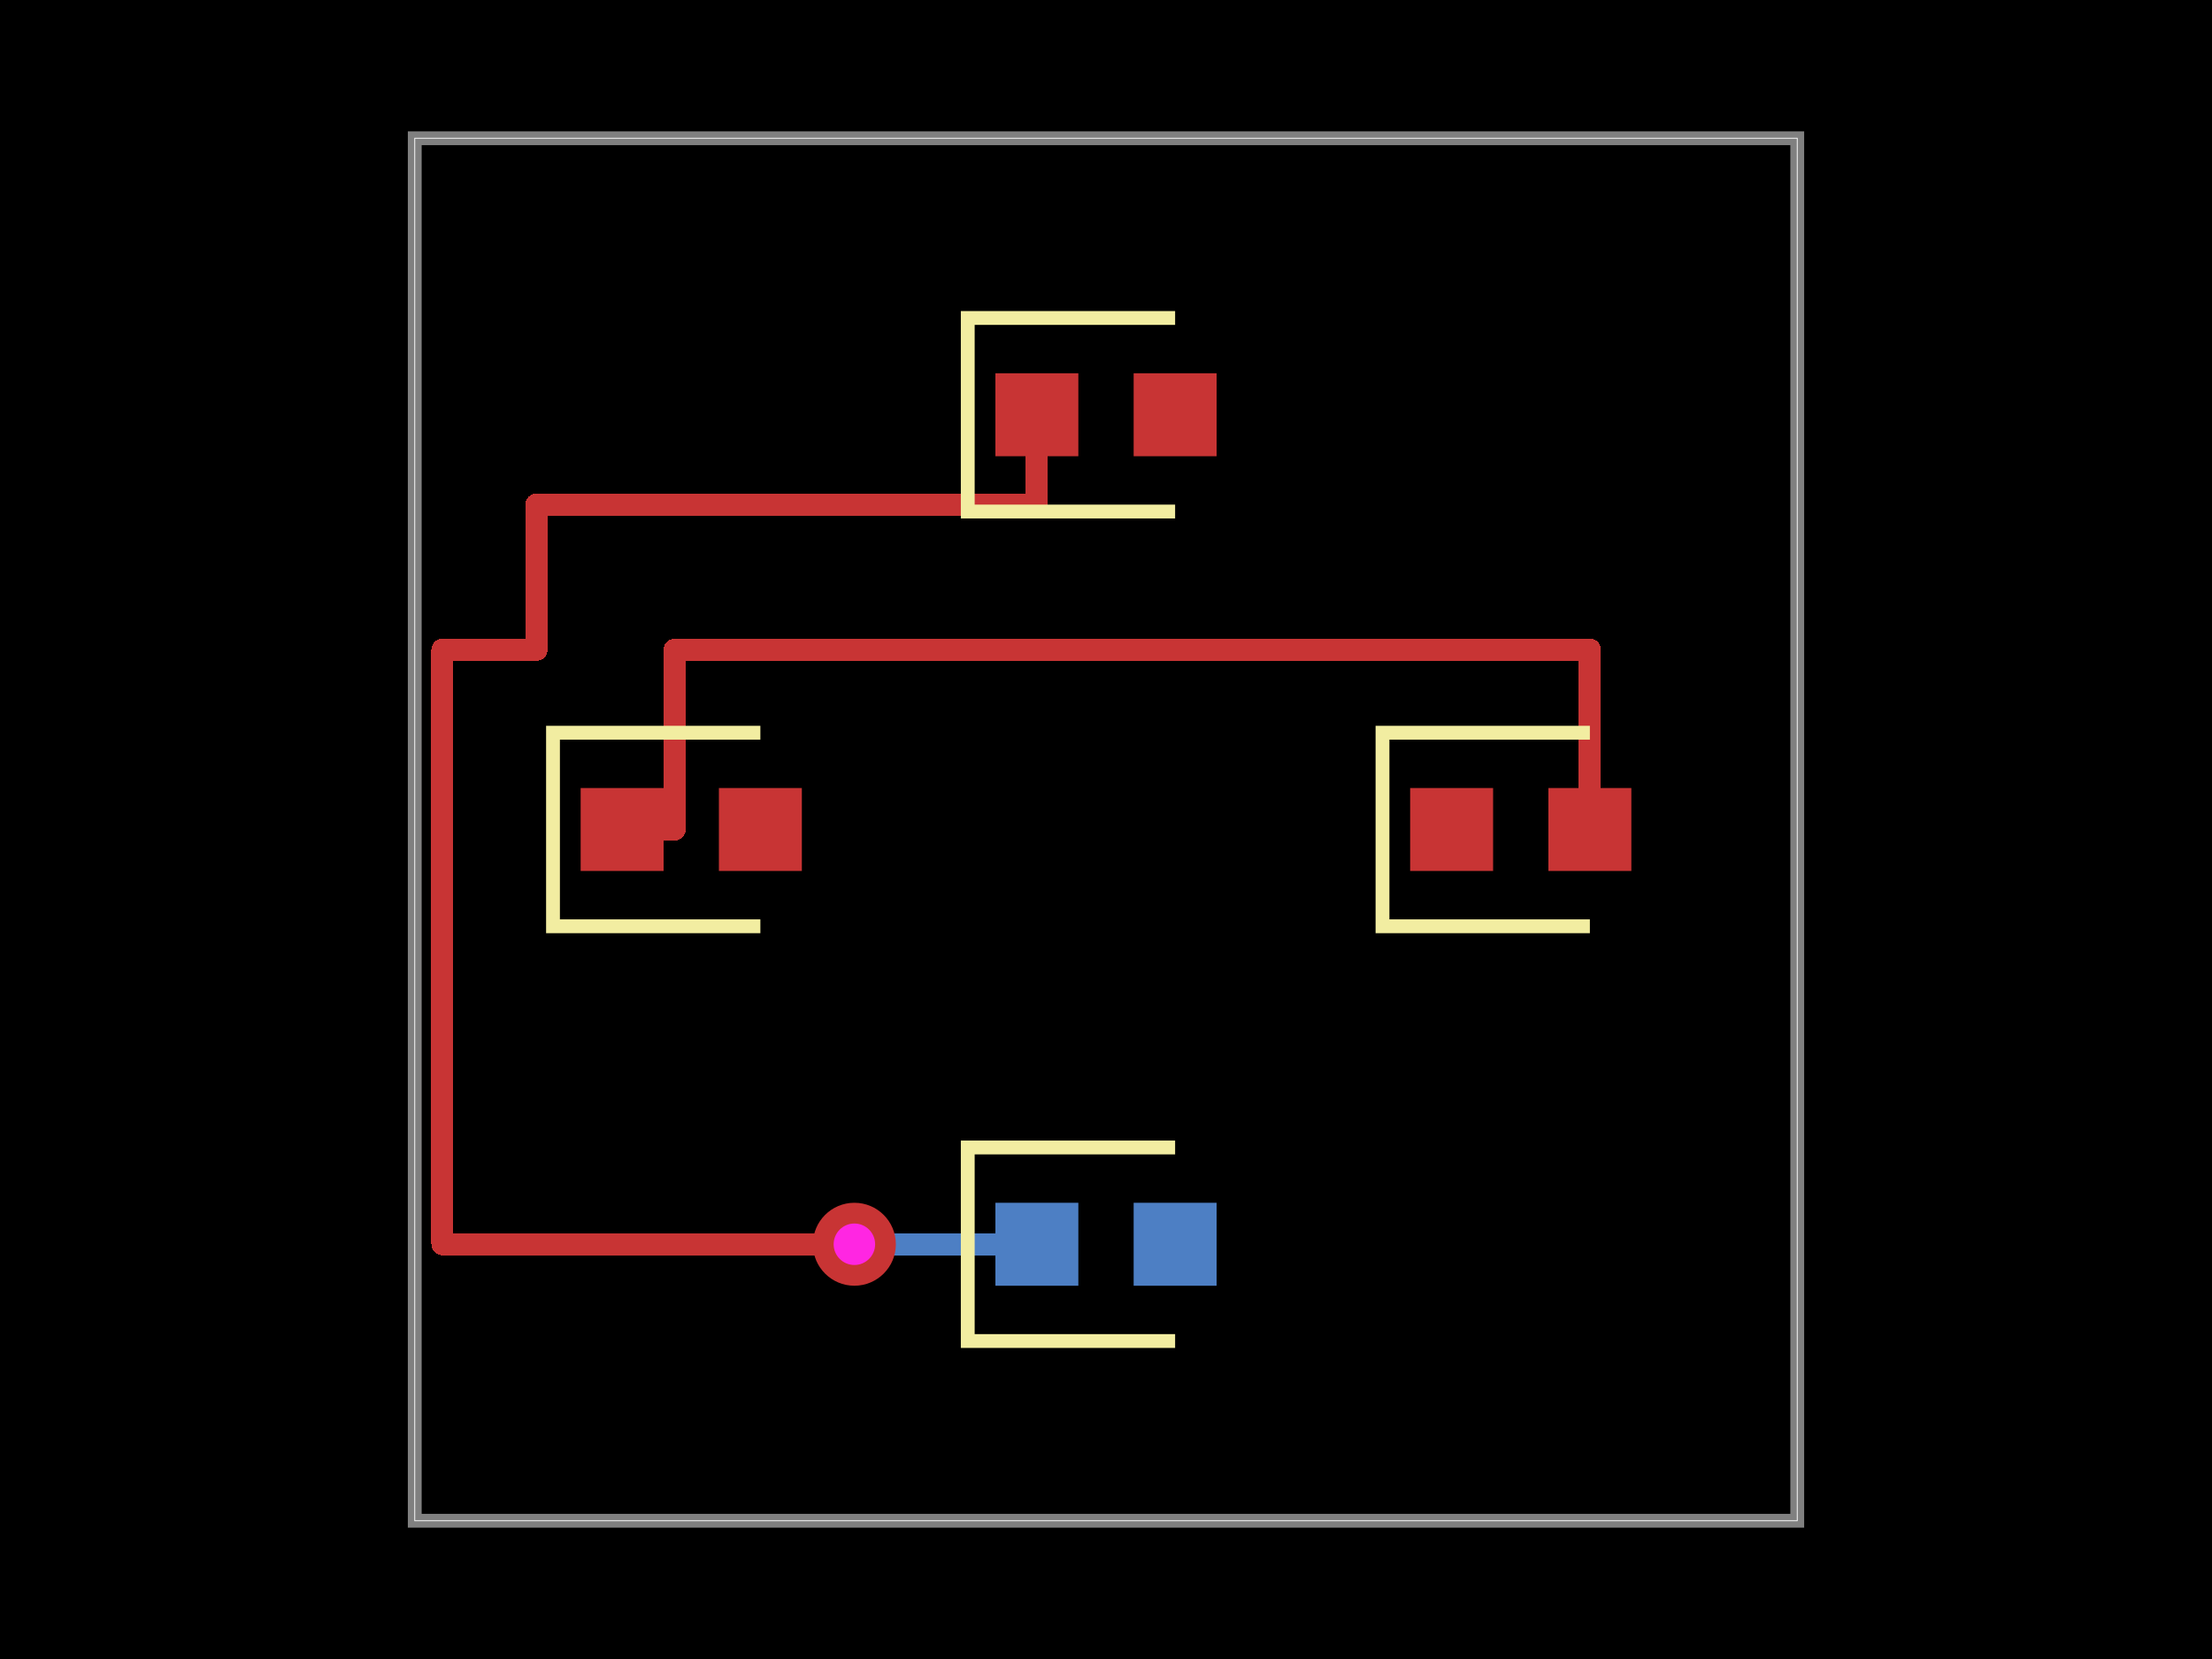
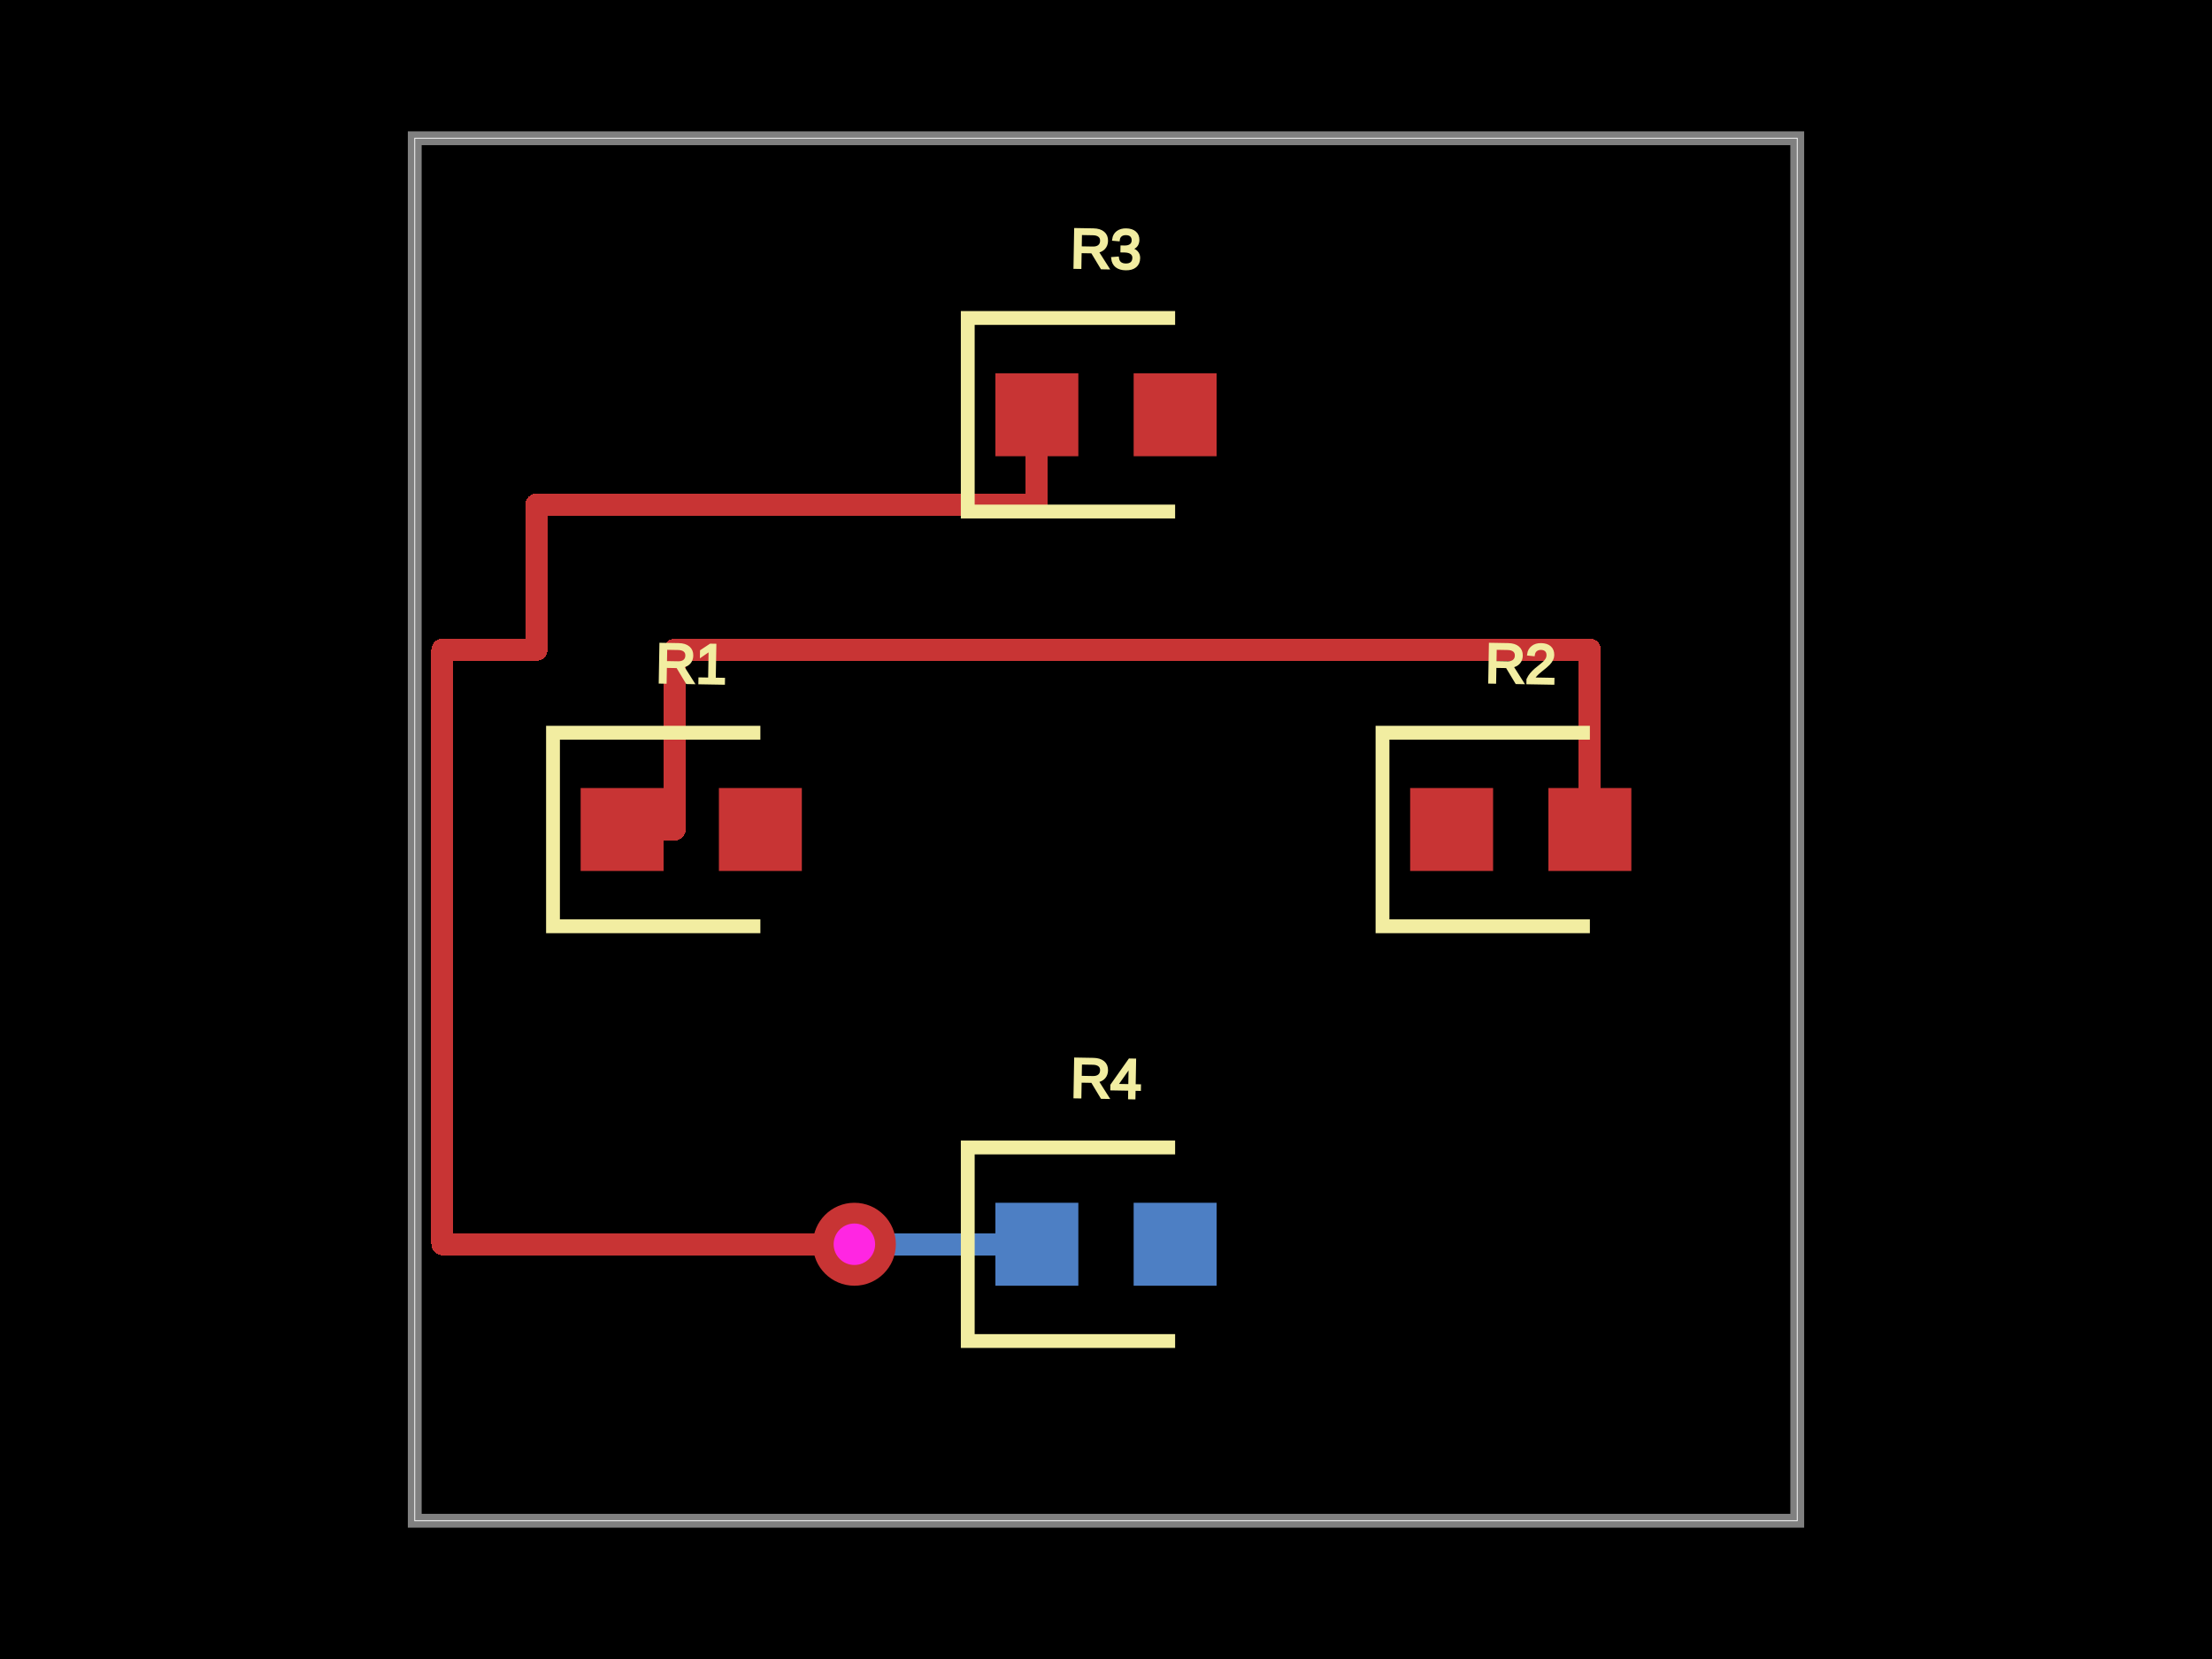
<svg xmlns="http://www.w3.org/2000/svg" width="800" height="600">
  <style>
              .boundary { fill: #000; }
              .pcb-board { fill: none; }
              .pcb-trace { fill: none; }
              .pcb-hole-outer { fill: rgb(200, 52, 52); }
              .pcb-hole-inner { fill: rgb(255, 38, 226); }
              .pcb-pad { }
              .pcb-boundary { fill: none; stroke: #fff; stroke-width: 0.3; }
              .pcb-silkscreen { fill: none; }
              .pcb-silkscreen-top { stroke: #f2eda1; }
              .pcb-silkscreen-bottom { stroke: #f2eda1; }
              .pcb-silkscreen-text { fill: #f2eda1; }
            </style>
  <rect class="boundary" x="0" y="0" width="800" height="600" />
  <rect class="pcb-boundary" x="150" y="50" width="500" height="500" />
  <path class="pcb-board" d="M 150 550 L 650 550 L 650 50 L 150 50 Z" stroke="rgba(255, 255, 255, 0.5)" stroke-width="5" />
  <g transform="translate(250, 300) rotate(0) scale(1, -1)">
    <rect class="pcb-component" x="-40" y="-15" width="80" height="30" />
    <rect class="pcb-component-outline" x="-40" y="-15" width="80" height="30" />
  </g>
  <g transform="translate(550, 300) rotate(0) scale(1, -1)">
    <rect class="pcb-component" x="-40" y="-15" width="80" height="30" />
    <rect class="pcb-component-outline" x="-40" y="-15" width="80" height="30" />
  </g>
  <g transform="translate(400, 150) rotate(0) scale(1, -1)">
    <rect class="pcb-component" x="-40" y="-15" width="80" height="30" />
    <rect class="pcb-component-outline" x="-40" y="-15" width="80" height="30" />
  </g>
  <g transform="translate(400, 450) rotate(0) scale(1, -1)">
    <rect class="pcb-component" x="-40" y="-15" width="80" height="30" />
    <rect class="pcb-component-outline" x="-40" y="-15" width="80" height="30" />
  </g>
  <rect class="pcb-pad" fill="rgb(200, 52, 52)" x="210" y="285" width="30" height="30" />
  <rect class="pcb-pad" fill="rgb(200, 52, 52)" x="260" y="285" width="30" height="30" />
  <rect class="pcb-pad" fill="rgb(200, 52, 52)" x="510" y="285" width="30" height="30" />
  <rect class="pcb-pad" fill="rgb(200, 52, 52)" x="560" y="285" width="30" height="30" />
  <rect class="pcb-pad" fill="rgb(200, 52, 52)" x="360" y="135" width="30" height="30" />
  <rect class="pcb-pad" fill="rgb(200, 52, 52)" x="410" y="135" width="30" height="30" />
  <rect class="pcb-pad" fill="rgb(77, 127, 196)" x="410" y="435" width="30" height="30" />
  <rect class="pcb-pad" fill="rgb(77, 127, 196)" x="360" y="435" width="30" height="30" />
  <path class="pcb-trace" stroke="rgb(200, 52, 52)" d="M 225 300 L 244 300" stroke-width="8" stroke-linecap="round" stroke-linejoin="round" shape-rendering="crispEdges" />
  <path class="pcb-trace" stroke="rgb(200, 52, 52)" d="M 244 300 L 244 235" stroke-width="8" stroke-linecap="round" stroke-linejoin="round" shape-rendering="crispEdges" />
  <path class="pcb-trace" stroke="rgb(200, 52, 52)" d="M 244 235 L 575 235" stroke-width="8" stroke-linecap="round" stroke-linejoin="round" shape-rendering="crispEdges" />
  <path class="pcb-trace" stroke="rgb(200, 52, 52)" d="M 575 235 L 575 300" stroke-width="8" stroke-linecap="round" stroke-linejoin="round" shape-rendering="crispEdges" />
  <path class="pcb-trace" stroke="rgb(200, 52, 52)" d="M 375 150 L 375 182.5" stroke-width="8" stroke-linecap="round" stroke-linejoin="round" shape-rendering="crispEdges" />
  <path class="pcb-trace" stroke="rgb(200, 52, 52)" d="M 375 182.5 L 194 182.5" stroke-width="8" stroke-linecap="round" stroke-linejoin="round" shape-rendering="crispEdges" />
  <path class="pcb-trace" stroke="rgb(200, 52, 52)" d="M 194 182.5 L 194 235" stroke-width="8" stroke-linecap="round" stroke-linejoin="round" shape-rendering="crispEdges" />
  <path class="pcb-trace" stroke="rgb(200, 52, 52)" d="M 194 235 L 160 235" stroke-width="8" stroke-linecap="round" stroke-linejoin="round" shape-rendering="crispEdges" />
  <path class="pcb-trace" stroke="rgb(200, 52, 52)" d="M 160 235 L 160 450" stroke-width="8" stroke-linecap="round" stroke-linejoin="round" shape-rendering="crispEdges" />
  <path class="pcb-trace" stroke="rgb(200, 52, 52)" d="M 160 450 L 309 450" stroke-width="8" stroke-linecap="round" stroke-linejoin="round" shape-rendering="crispEdges" />
  <path class="pcb-trace" stroke="rgb(200, 52, 52)" d="M 309 450 L 309 450" stroke-width="8" stroke-linecap="round" stroke-linejoin="round" shape-rendering="crispEdges" />
  <path class="pcb-trace" stroke="rgb(77, 127, 196)" d="M 309 450 L 309 450" stroke-width="8" stroke-linecap="round" stroke-linejoin="round" shape-rendering="crispEdges" />
  <path class="pcb-trace" stroke="rgb(77, 127, 196)" d="M 309 450 L 375 450" stroke-width="8" stroke-linecap="round" stroke-linejoin="round" shape-rendering="crispEdges" />
  <g>
    <circle class="pcb-hole-outer" cx="309" cy="450" r="15" />
    <circle class="pcb-hole-inner" cx="309" cy="450" r="7.5" />
  </g>
  <path class="pcb-silkscreen pcb-silkscreen-top" d="M 275 265 L 200 265 L 200 335 L 275 335" stroke-width="5" data-pcb-component-id="pcb_component_0" data-pcb-silkscreen-path-id="pcb_silkscreen_path_0" />
  <path class="pcb-silkscreen pcb-silkscreen-top" d="M 575 265 L 500 265 L 500 335 L 575 335" stroke-width="5" data-pcb-component-id="pcb_component_1" data-pcb-silkscreen-path-id="pcb_silkscreen_path_1" />
  <path class="pcb-silkscreen pcb-silkscreen-top" d="M 425 115 L 350 115 L 350 185 L 425 185" stroke-width="5" data-pcb-component-id="pcb_component_2" data-pcb-silkscreen-path-id="pcb_silkscreen_path_2" />
  <path class="pcb-silkscreen pcb-silkscreen-top" d="M 425 415 L 350 415 L 350 485 L 425 485" stroke-width="5" data-pcb-component-id="pcb_component_3" data-pcb-silkscreen-path-id="pcb_silkscreen_path_3" />
+   <text x="0" y="0" font-family="Arial, sans-serif" font-size="20" text-anchor="middle" dominant-baseline="central" transform="matrix(0.9998477,0.01745241,-0.01745241,0.9998477,250,240)" class="pcb-silkscreen-text pcb-silkscreen-top" data-pcb-silkscreen-text-id="pcb_component_0">R1</text>
+   <text x="0" y="0" font-family="Arial, sans-serif" font-size="20" text-anchor="middle" dominant-baseline="central" transform="matrix(0.9998477,0.01745241,-0.01745241,0.9998477,550,240)" class="pcb-silkscreen-text pcb-silkscreen-top" data-pcb-silkscreen-text-id="pcb_component_1">R2</text>
+   <text x="0" y="0" font-family="Arial, sans-serif" font-size="20" text-anchor="middle" dominant-baseline="central" transform="matrix(0.9998477,0.01745241,-0.01745241,0.9998477,400,90)" class="pcb-silkscreen-text pcb-silkscreen-top" data-pcb-silkscreen-text-id="pcb_component_2">R3</text>
+   <text x="0" y="0" font-family="Arial, sans-serif" font-size="20" text-anchor="middle" dominant-baseline="central" transform="matrix(0.9998477,0.01745241,-0.01745241,0.9998477,400,390)" class="pcb-silkscreen-text pcb-silkscreen-bottom" data-pcb-silkscreen-text-id="pcb_component_3">R4</text>
</svg>
